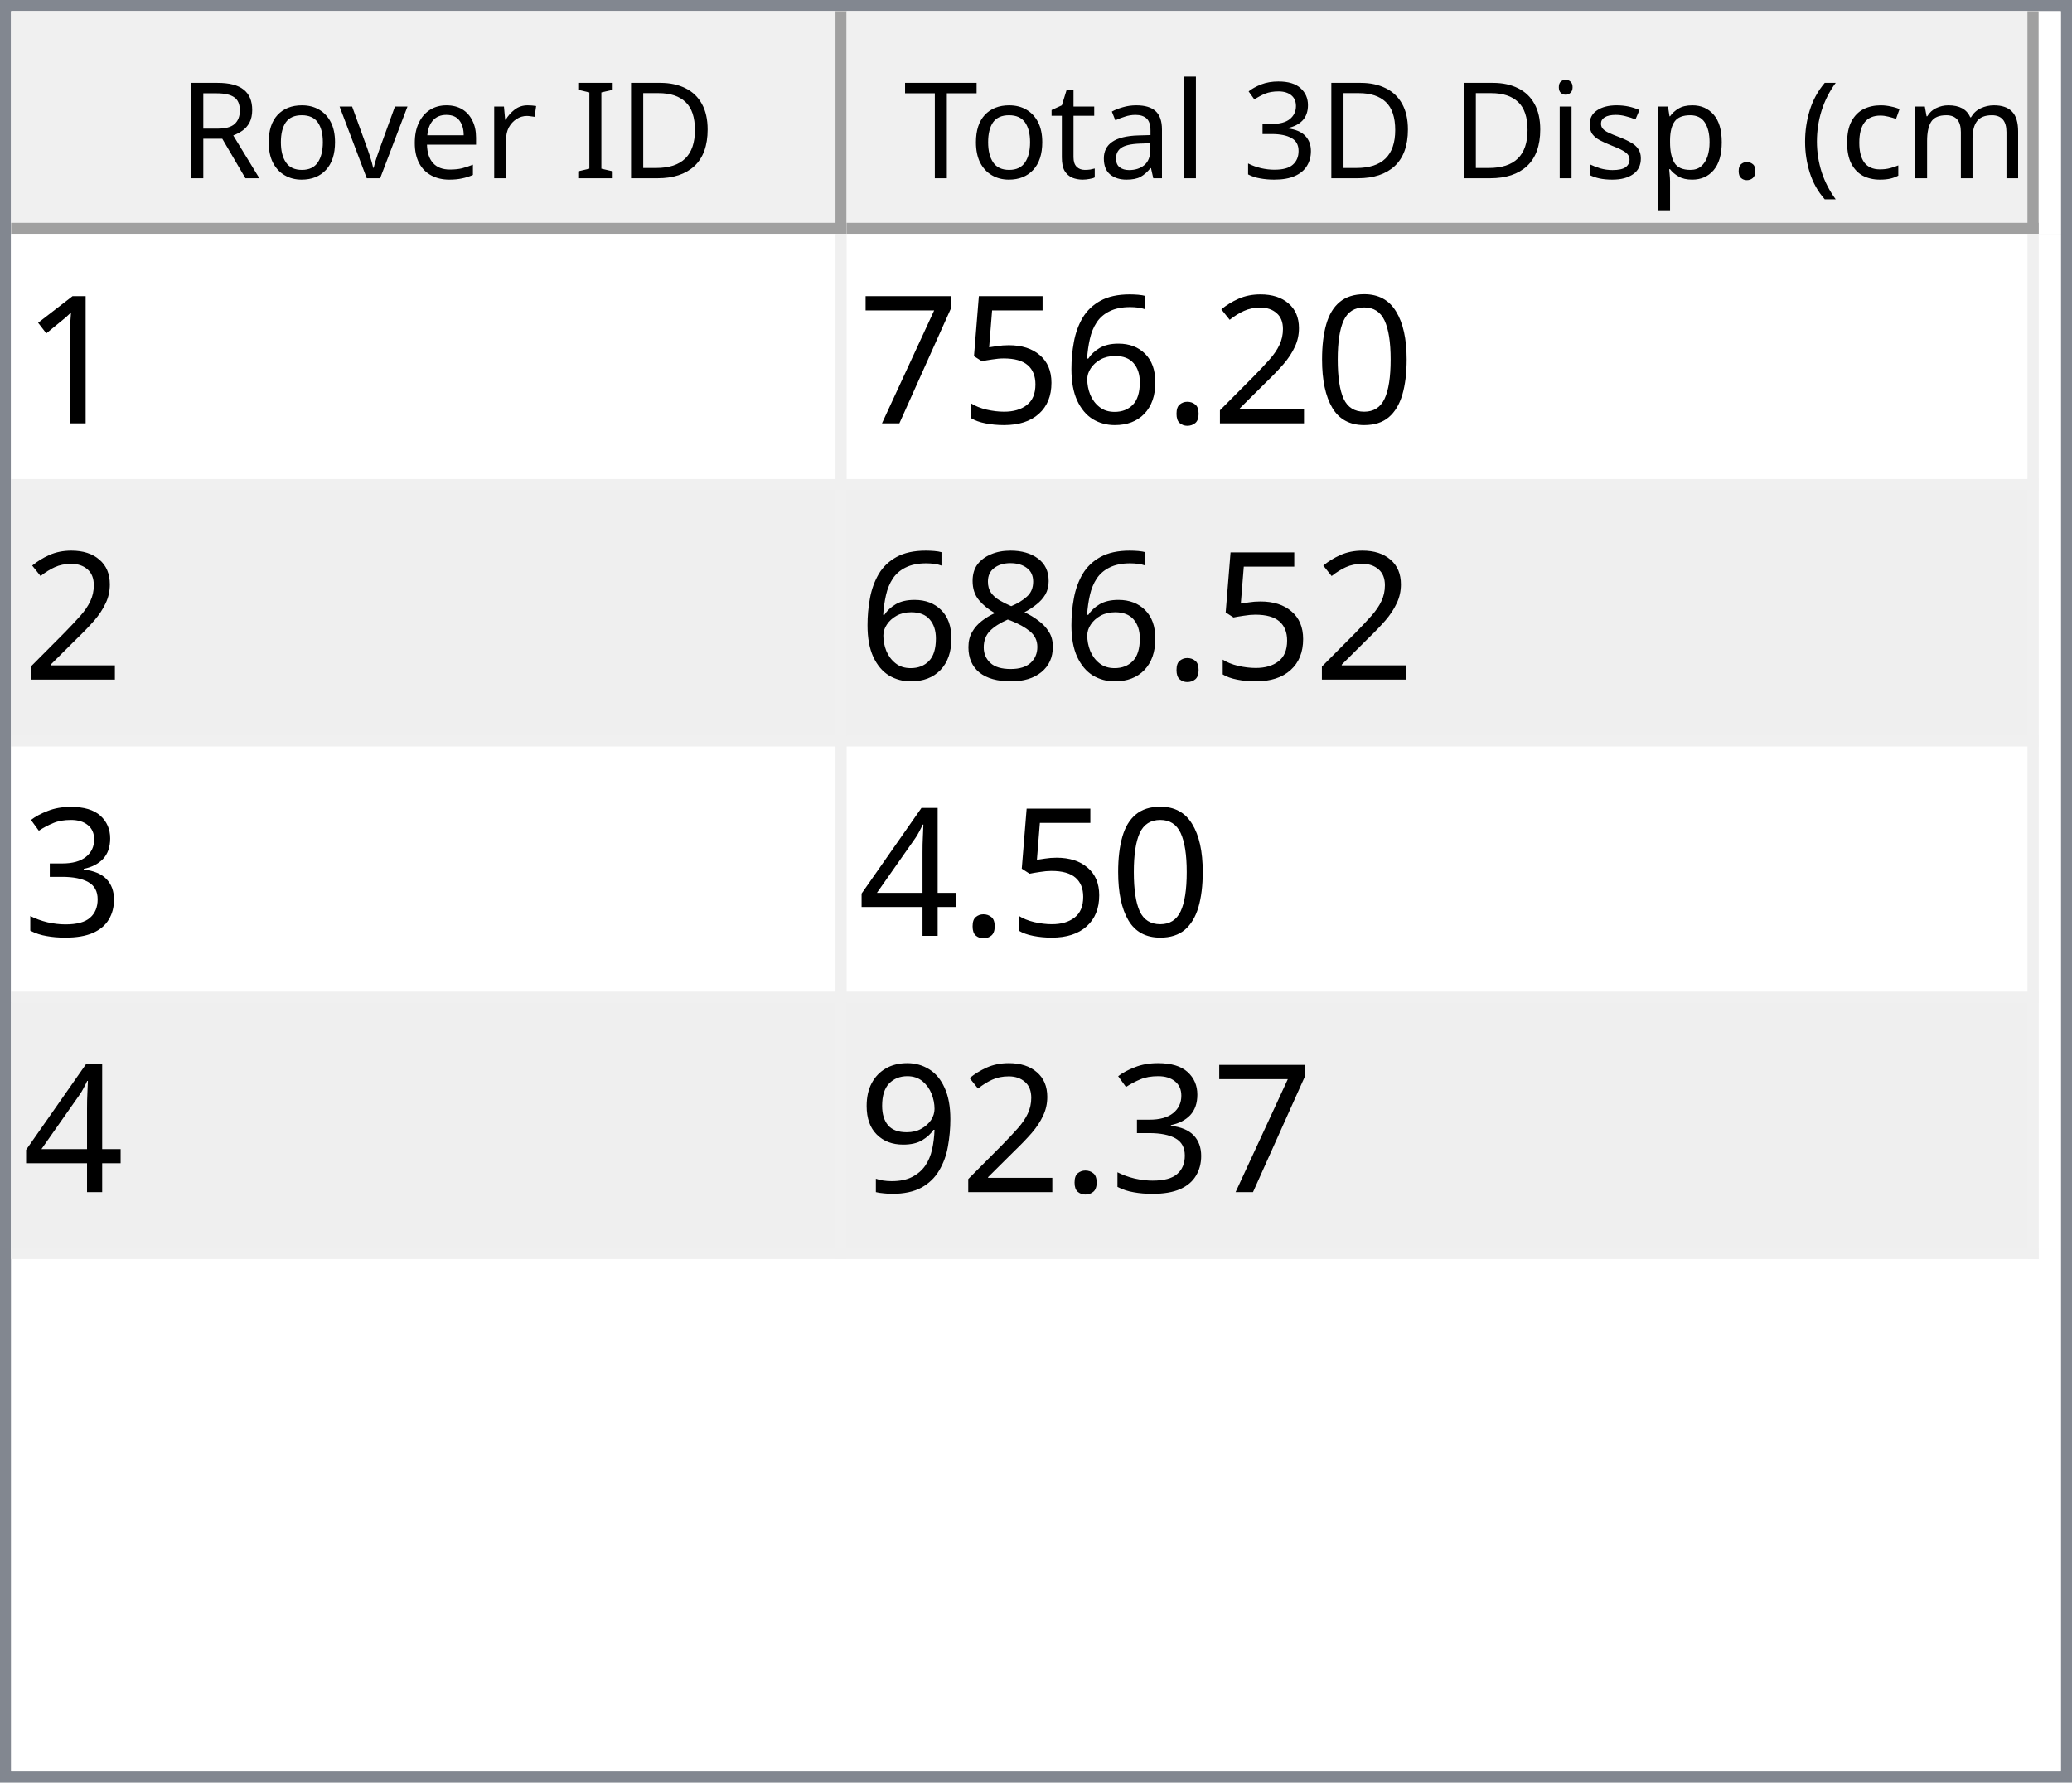
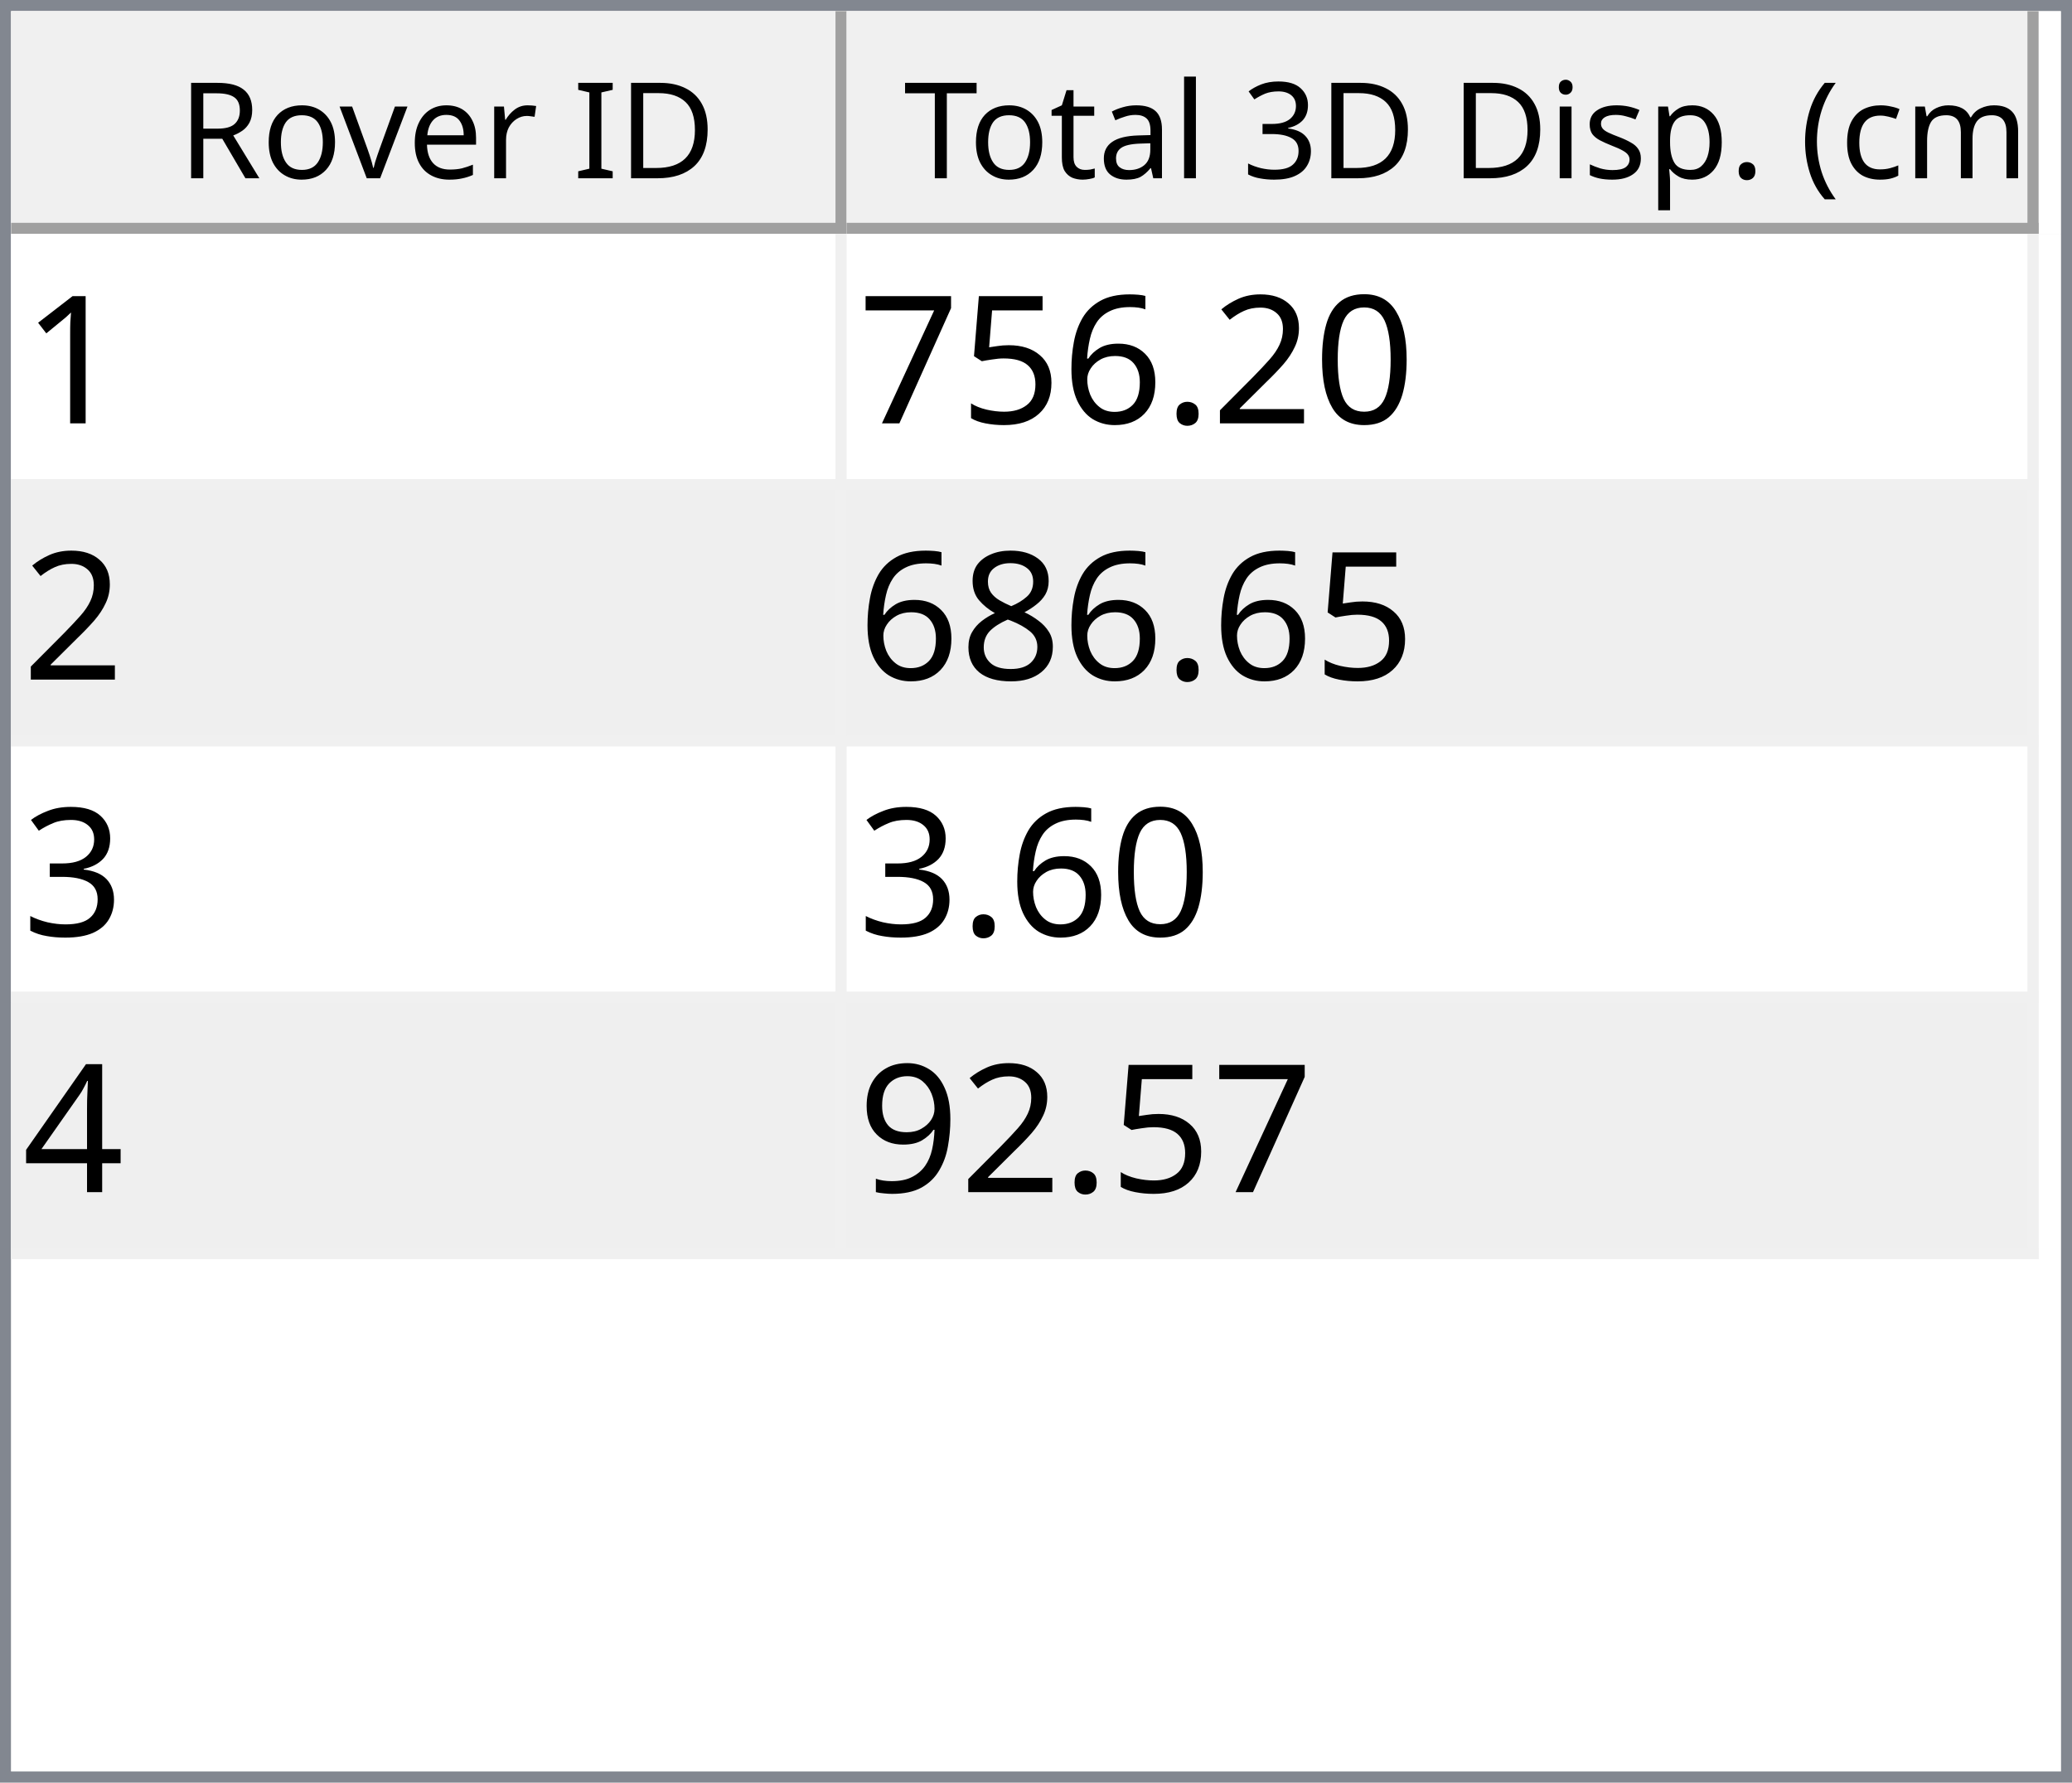
<svg xmlns="http://www.w3.org/2000/svg" style="fill-opacity:1; color-rendering:auto; color-interpolation:auto; text-rendering:auto; stroke:black; stroke-linecap:square; stroke-miterlimit:10; shape-rendering:auto; stroke-opacity:1; fill:black; stroke-dasharray:none; font-weight:normal; stroke-width:1; font-family:'Dialog'; font-style:normal; stroke-linejoin:miter; font-size:12px; stroke-dashoffset:0; image-rendering:auto;" width="186" height="160">
  <defs id="genericDefs" />
  <g>
    <defs id="defs1">
      <clipPath clipPathUnits="userSpaceOnUse" id="clipPath1">
        <path d="M0 0 L186 0 L186 160 L0 160 L0 0 Z" />
      </clipPath>
      <clipPath clipPathUnits="userSpaceOnUse" id="clipPath2">
        <path d="M0 0 L0 160 L186 160 L186 0 Z" />
      </clipPath>
      <clipPath clipPathUnits="userSpaceOnUse" id="clipPath3">
        <path d="M0 0 L0 20 L184 20 L184 0 Z" />
      </clipPath>
      <clipPath clipPathUnits="userSpaceOnUse" id="clipPath4">
        <path d="M0 0 L0 20 L75 20 L75 0 Z" />
      </clipPath>
      <clipPath clipPathUnits="userSpaceOnUse" id="clipPath5">
        <path d="M1 1 L1 19 L74 19 L74 1 Z" />
      </clipPath>
      <clipPath clipPathUnits="userSpaceOnUse" id="clipPath6">
        <path d="M0 0 L0 18 L73 18 L73 0 Z" />
      </clipPath>
      <clipPath clipPathUnits="userSpaceOnUse" id="clipPath7">
        <path d="M-0.5 -0.5 L-0.5 19.5 L74.5 19.5 L74.5 -0.5 Z" />
      </clipPath>
      <clipPath clipPathUnits="userSpaceOnUse" id="clipPath8">
        <path d="M0 0 L0 20 L107 20 L107 0 Z" />
      </clipPath>
      <clipPath clipPathUnits="userSpaceOnUse" id="clipPath9">
        <path d="M1 1 L1 19 L106 19 L106 1 Z" />
      </clipPath>
      <clipPath clipPathUnits="userSpaceOnUse" id="clipPath10">
        <path d="M0 0 L0 18 L105 18 L105 0 Z" />
      </clipPath>
      <clipPath clipPathUnits="userSpaceOnUse" id="clipPath11">
        <path d="M-0.5 -0.5 L-0.5 19.5 L106.5 19.5 L106.5 -0.5 Z" />
      </clipPath>
      <clipPath clipPathUnits="userSpaceOnUse" id="clipPath12">
        <path d="M0 0 L0 138 L184 138 L184 0 Z" />
      </clipPath>
      <clipPath clipPathUnits="userSpaceOnUse" id="clipPath13">
        <path d="M0 0 L0 92 L182 92 L182 0 Z" />
      </clipPath>
      <clipPath clipPathUnits="userSpaceOnUse" id="clipPath14">
        <path d="M-0.5 -0.5 L-0.5 91.5 L181.5 91.5 L181.5 -0.5 Z" />
      </clipPath>
      <clipPath clipPathUnits="userSpaceOnUse" id="clipPath15">
        <path d="M0 0 L0 22 L74 22 L74 0 Z" />
      </clipPath>
      <clipPath clipPathUnits="userSpaceOnUse" id="clipPath16">
        <path d="M0 0 L0 22 L106 22 L106 0 Z" />
      </clipPath>
      <font horiz-adv-x="64.551" id="font1">
        <font-face ascent="107.91" descent="25.098" units-per-em="100" style="font-style:normal; font-family:Segoe UI; font-weight:normal;" />
        <missing-glyph horiz-adv-x="64.551" d="M8.109 0 L8.109 68.266 L56.453 68.266 L56.453 0 L8.109 0 ZM15.328 7.234 L49.219 7.234 L49.219 61.031 L15.328 61.031 L15.328 7.234 Z" />
        <glyph unicode="D" horiz-adv-x="70.117" d="M9.188 0 L9.188 70.016 L28.516 70.016 Q65.531 70.016 65.531 35.891 Q65.531 19.672 55.25 9.836 Q44.969 0 27.734 0 L9.188 0 ZM17.391 62.594 L17.391 7.422 L27.828 7.422 Q41.609 7.422 49.273 14.797 Q56.938 22.172 56.938 35.688 Q56.938 62.594 28.328 62.594 L17.391 62.594 Z" />
        <glyph unicode="I" horiz-adv-x="26.611" d="M17.391 0 L9.188 0 L9.188 70.016 L17.391 70.016 L17.391 0 Z" />
        <glyph unicode=" " horiz-adv-x="27.393" d="" />
        <glyph unicode="r" horiz-adv-x="34.766" d="M34.188 41.891 Q32.078 43.5 28.125 43.5 Q23 43.5 19.555 38.672 Q16.109 33.844 16.109 25.484 L16.109 0 L8.109 0 L8.109 50 L16.109 50 L16.109 39.703 L16.312 39.703 Q18.016 44.969 21.531 47.922 Q25.047 50.875 29.391 50.875 Q32.516 50.875 34.188 50.203 L34.188 41.891 Z" />
        <glyph unicode="e" horiz-adv-x="52.295" d="M48.297 23 L12.984 23 Q13.188 14.656 17.484 10.109 Q21.781 5.562 29.297 5.562 Q37.75 5.562 44.828 11.141 L44.828 3.609 Q38.234 -1.172 27.391 -1.172 Q16.797 -1.172 10.742 5.641 Q4.688 12.453 4.688 24.812 Q4.688 36.469 11.305 43.82 Q17.922 51.172 27.734 51.172 Q37.547 51.172 42.922 44.828 Q48.297 38.484 48.297 27.203 L48.297 23 ZM40.094 29.781 Q40.047 36.719 36.75 40.578 Q33.453 44.438 27.594 44.438 Q21.922 44.438 17.969 40.383 Q14.016 36.328 13.094 29.781 L40.094 29.781 Z" />
        <glyph unicode="v" horiz-adv-x="47.9" d="M47.406 50 L27.484 0 L19.625 0 L0.688 50 L9.469 50 L22.172 13.672 Q23.578 9.672 23.922 6.688 L24.125 6.688 Q24.609 10.453 25.688 13.484 L38.969 50 L47.406 50 Z" />
        <glyph unicode="o" horiz-adv-x="58.594" d="M29 -1.172 Q17.922 -1.172 11.305 5.836 Q4.688 12.844 4.688 24.422 Q4.688 37.016 11.57 44.094 Q18.453 51.172 30.172 51.172 Q41.359 51.172 47.633 44.289 Q53.906 37.406 53.906 25.203 Q53.906 13.234 47.141 6.031 Q40.375 -1.172 29 -1.172 ZM29.594 44.438 Q21.875 44.438 17.383 39.188 Q12.891 33.938 12.891 24.703 Q12.891 15.828 17.43 10.695 Q21.969 5.562 29.594 5.562 Q37.359 5.562 41.531 10.594 Q45.703 15.625 45.703 24.906 Q45.703 34.281 41.531 39.359 Q37.359 44.438 29.594 44.438 Z" />
        <glyph unicode="R" horiz-adv-x="59.814" d="M59.375 0 L49.609 0 L37.891 19.625 Q36.281 22.359 34.766 24.289 Q33.25 26.219 31.664 27.438 Q30.078 28.656 28.25 29.219 Q26.422 29.781 24.125 29.781 L17.391 29.781 L17.391 0 L9.188 0 L9.188 70.016 L30.078 70.016 Q34.672 70.016 38.555 68.867 Q42.438 67.719 45.289 65.375 Q48.141 63.031 49.758 59.547 Q51.375 56.062 51.375 51.375 Q51.375 47.703 50.273 44.656 Q49.172 41.609 47.148 39.211 Q45.125 36.812 42.266 35.133 Q39.406 33.453 35.844 32.516 L35.844 32.328 Q37.594 31.547 38.891 30.547 Q40.188 29.547 41.359 28.18 Q42.531 26.812 43.68 25.078 Q44.828 23.344 46.234 21.047 L59.375 0 ZM17.391 62.594 L17.391 37.203 L28.516 37.203 Q31.594 37.203 34.203 38.133 Q36.812 39.062 38.719 40.797 Q40.625 42.531 41.703 45.047 Q42.781 47.562 42.781 50.688 Q42.781 56.297 39.141 59.445 Q35.5 62.594 28.609 62.594 L17.391 62.594 Z" />
        <glyph unicode=")" horiz-adv-x="30.176" d="M8.297 -15.922 L1.172 -15.922 Q16.406 2.344 16.406 26.812 Q16.406 51.469 1.078 70.016 L8.297 70.016 Q23.531 52.156 23.531 26.703 Q23.531 1.375 8.297 -15.922 Z" />
        <glyph unicode="m" horiz-adv-x="86.133" d="M79.109 0 L71.094 0 L71.094 28.719 Q71.094 37.016 68.531 40.727 Q65.969 44.438 59.906 44.438 Q54.781 44.438 51.195 39.75 Q47.609 35.062 47.609 28.516 L47.609 0 L39.594 0 L39.594 29.688 Q39.594 44.438 28.219 44.438 Q22.953 44.438 19.531 40.016 Q16.109 35.594 16.109 28.516 L16.109 0 L8.109 0 L8.109 50 L16.109 50 L16.109 42.094 L16.312 42.094 Q21.625 51.172 31.844 51.172 Q36.969 51.172 40.773 48.312 Q44.578 45.453 46 40.828 Q51.562 51.172 62.594 51.172 Q79.109 51.172 79.109 30.812 L79.109 0 Z" />
        <glyph unicode="c" horiz-adv-x="46.191" d="M42.188 2.297 Q36.422 -1.172 28.516 -1.172 Q17.828 -1.172 11.258 5.789 Q4.688 12.75 4.688 23.828 Q4.688 36.188 11.766 43.68 Q18.844 51.172 30.672 51.172 Q37.25 51.172 42.281 48.734 L42.281 40.531 Q36.719 44.438 30.375 44.438 Q22.703 44.438 17.797 38.945 Q12.891 33.453 12.891 24.516 Q12.891 15.719 17.508 10.641 Q22.125 5.562 29.891 5.562 Q36.422 5.562 42.188 9.906 L42.188 2.297 Z" />
        <glyph unicode="(" horiz-adv-x="30.176" d="M29.109 -15.922 L21.969 -15.922 Q6.844 1.375 6.844 26.703 Q6.844 52.156 21.969 70.016 L29.203 70.016 Q13.875 51.469 13.875 26.812 Q13.875 2.344 29.109 -15.922 Z" />
        <glyph unicode="." horiz-adv-x="21.68" d="M10.891 -1.078 Q8.641 -1.078 7.055 0.539 Q5.469 2.156 5.469 4.391 Q5.469 6.641 7.055 8.273 Q8.641 9.906 10.891 9.906 Q13.188 9.906 14.797 8.273 Q16.406 6.641 16.406 4.391 Q16.406 2.156 14.797 0.539 Q13.188 -1.078 10.891 -1.078 Z" />
        <glyph unicode="p" horiz-adv-x="58.789" d="M16.312 7.234 L16.109 7.234 L16.109 -23 L8.109 -23 L8.109 50 L16.109 50 L16.109 41.219 L16.312 41.219 Q22.219 51.172 33.594 51.172 Q43.266 51.172 48.688 44.461 Q54.109 37.75 54.109 26.469 Q54.109 13.922 48 6.375 Q41.891 -1.172 31.297 -1.172 Q21.578 -1.172 16.312 7.234 ZM16.109 27.391 L16.109 20.406 Q16.109 14.203 20.141 9.883 Q24.172 5.562 30.375 5.562 Q37.641 5.562 41.773 11.133 Q45.906 16.703 45.906 26.609 Q45.906 34.969 42.047 39.703 Q38.188 44.438 31.594 44.438 Q24.609 44.438 20.359 39.578 Q16.109 34.719 16.109 27.391 Z" />
        <glyph unicode="s" horiz-adv-x="42.432" d="M5.078 1.812 L5.078 10.406 Q11.625 5.562 19.484 5.562 Q30.031 5.562 30.031 12.594 Q30.031 14.594 29.125 15.992 Q28.219 17.391 26.68 18.461 Q25.141 19.531 23.07 20.383 Q21 21.234 18.609 22.172 Q15.281 23.484 12.766 24.828 Q10.25 26.172 8.57 27.859 Q6.891 29.547 6.031 31.695 Q5.172 33.844 5.172 36.719 Q5.172 40.234 6.789 42.945 Q8.406 45.656 11.086 47.484 Q13.766 49.312 17.211 50.242 Q20.656 51.172 24.312 51.172 Q30.812 51.172 35.938 48.922 L35.938 40.828 Q30.422 44.438 23.25 44.438 Q21 44.438 19.195 43.922 Q17.391 43.406 16.094 42.477 Q14.797 41.547 14.086 40.258 Q13.375 38.969 13.375 37.406 Q13.375 35.453 14.086 34.133 Q14.797 32.812 16.164 31.789 Q17.531 30.766 19.484 29.938 Q21.438 29.109 23.922 28.125 Q27.25 26.859 29.883 25.516 Q32.516 24.172 34.375 22.484 Q36.234 20.797 37.234 18.602 Q38.234 16.406 38.234 13.375 Q38.234 9.672 36.602 6.938 Q34.969 4.203 32.234 2.398 Q29.5 0.594 25.93 -0.289 Q22.359 -1.172 18.453 -1.172 Q10.75 -1.172 5.078 1.812 Z" />
        <glyph unicode="i" horiz-adv-x="24.219" d="M12.203 62.703 Q10.062 62.703 8.547 64.164 Q7.031 65.625 7.031 67.875 Q7.031 70.125 8.547 71.609 Q10.062 73.094 12.203 73.094 Q14.406 73.094 15.945 71.609 Q17.484 70.125 17.484 67.875 Q17.484 65.719 15.945 64.211 Q14.406 62.703 12.203 62.703 ZM16.109 0 L8.109 0 L8.109 50 L16.109 50 L16.109 0 Z" />
        <glyph unicode="3" horiz-adv-x="53.906" d="M46.531 19.828 Q46.531 15.094 44.75 11.211 Q42.969 7.328 39.719 4.57 Q36.469 1.812 31.93 0.297 Q27.391 -1.219 21.922 -1.219 Q11.922 -1.219 6 2.594 L6 11.188 Q13.094 5.609 22.219 5.609 Q25.875 5.609 28.828 6.539 Q31.781 7.469 33.906 9.227 Q36.031 10.984 37.18 13.477 Q38.328 15.969 38.328 19.094 Q38.328 32.812 18.797 32.812 L12.984 32.812 L12.984 39.594 L18.5 39.594 Q35.797 39.594 35.797 52.484 Q35.797 64.406 22.609 64.406 Q15.188 64.406 8.688 59.422 L8.688 67.188 Q15.375 71.188 24.609 71.188 Q29 71.188 32.57 69.969 Q36.141 68.75 38.68 66.555 Q41.219 64.359 42.609 61.281 Q44 58.203 44 54.5 Q44 40.672 30.031 36.719 L30.031 36.531 Q33.594 36.141 36.625 34.797 Q39.656 33.453 41.852 31.305 Q44.047 29.156 45.289 26.25 Q46.531 23.344 46.531 19.828 Z" />
        <glyph unicode="l" horiz-adv-x="24.219" d="M16.109 0 L8.109 0 L8.109 74.031 L16.109 74.031 L16.109 0 Z" />
        <glyph unicode="a" horiz-adv-x="50.879" d="M43.891 0 L35.891 0 L35.891 7.812 L35.688 7.812 Q30.469 -1.172 20.312 -1.172 Q12.844 -1.172 8.617 2.781 Q4.391 6.734 4.391 13.281 Q4.391 27.297 20.906 29.594 L35.891 31.688 Q35.891 44.438 25.594 44.438 Q16.547 44.438 9.281 38.281 L9.281 46.484 Q16.656 51.172 26.266 51.172 Q43.891 51.172 43.891 32.516 L43.891 0 ZM35.891 25.297 L23.828 23.641 Q18.266 22.859 15.43 20.875 Q12.594 18.891 12.594 13.875 Q12.594 10.203 15.211 7.883 Q17.828 5.562 22.172 5.562 Q28.125 5.562 32.008 9.742 Q35.891 13.922 35.891 20.312 L35.891 25.297 Z" />
        <glyph unicode="t" horiz-adv-x="33.887" d="M31.297 0.484 Q28.469 -1.078 23.828 -1.078 Q10.688 -1.078 10.688 13.578 L10.688 43.172 L2.094 43.172 L2.094 50 L10.688 50 L10.688 62.203 L18.703 64.797 L18.703 50 L31.297 50 L31.297 43.172 L18.703 43.172 L18.703 14.984 Q18.703 9.969 20.414 7.82 Q22.125 5.672 26.078 5.672 Q29.109 5.672 31.297 7.328 L31.297 0.484 Z" />
        <glyph unicode="T" horiz-adv-x="52.393" d="M50.594 62.594 L30.375 62.594 L30.375 0 L22.172 0 L22.172 62.594 L2 62.594 L2 70.016 L50.594 70.016 L50.594 62.594 Z" />
      </font>
      <font horiz-adv-x="75.0" id="font2">
        <font-face ascent="100.537" descent="21.973" units-per-em="100" style="font-style:normal; font-family:sans-serif; font-weight:normal;" />
        <missing-glyph horiz-adv-x="75.0" d="M12.5 0 L12.5 62.5 L62.5 62.5 L62.5 0 L12.5 0 ZM14.062 1.562 L60.938 1.562 L60.938 60.938 L14.062 60.938 L14.062 1.562 Z" />
        <glyph unicode="1" horiz-adv-x="55.615" d="M37.25 0 L28.469 0 L28.469 56 Q25.297 52.984 20.141 49.953 Q14.984 46.922 10.891 45.406 L10.891 53.906 Q18.266 57.375 23.781 62.305 Q29.297 67.234 31.594 71.875 L37.25 71.875 L37.25 0 Z" />
        <glyph unicode="0" horiz-adv-x="55.615" d="M4.156 35.297 Q4.156 48 6.766 55.742 Q9.375 63.484 14.523 67.68 Q19.672 71.875 27.484 71.875 Q33.25 71.875 37.594 69.555 Q41.938 67.234 44.773 62.867 Q47.609 58.5 49.219 52.227 Q50.828 45.953 50.828 35.297 Q50.828 22.703 48.242 14.969 Q45.656 7.234 40.508 3.008 Q35.359 -1.219 27.484 -1.219 Q17.141 -1.219 11.234 6.203 Q4.156 15.141 4.156 35.297 ZM13.188 35.297 Q13.188 17.672 17.312 11.836 Q21.438 6 27.484 6 Q33.547 6 37.672 11.859 Q41.797 17.719 41.797 35.297 Q41.797 52.984 37.672 58.789 Q33.547 64.594 27.391 64.594 Q21.344 64.594 17.719 59.469 Q13.188 52.938 13.188 35.297 Z" />
        <glyph unicode="2" horiz-adv-x="55.615" d="M50.344 8.453 L50.344 0 L3.031 0 Q2.938 3.172 4.047 6.109 Q5.859 10.938 9.836 15.625 Q13.812 20.312 21.344 26.469 Q33.016 36.031 37.117 41.625 Q41.219 47.219 41.219 52.203 Q41.219 57.422 37.477 61.008 Q33.734 64.594 27.734 64.594 Q21.391 64.594 17.578 60.789 Q13.766 56.984 13.719 50.25 L4.688 51.172 Q5.609 61.281 11.664 66.578 Q17.719 71.875 27.938 71.875 Q38.234 71.875 44.242 66.164 Q50.25 60.453 50.25 52 Q50.25 47.703 48.492 43.555 Q46.734 39.406 42.656 34.812 Q38.578 30.219 29.109 22.219 Q21.188 15.578 18.945 13.211 Q16.703 10.844 15.234 8.453 L50.344 8.453 Z" />
        <glyph unicode="." horiz-adv-x="27.783" d="M9.078 0 L9.078 10.016 L19.094 10.016 L19.094 0 L9.078 0 Z" />
        <glyph unicode="6" horiz-adv-x="55.615" d="M49.75 54.047 L41.016 53.375 Q39.844 58.547 37.703 60.891 Q34.125 64.656 28.906 64.656 Q24.703 64.656 21.531 62.312 Q17.391 59.281 14.992 53.469 Q12.594 47.656 12.5 36.922 Q15.672 41.75 20.266 44.094 Q24.859 46.438 29.891 46.438 Q38.672 46.438 44.852 39.969 Q51.031 33.5 51.031 23.25 Q51.031 16.5 48.125 10.719 Q45.219 4.938 40.141 1.859 Q35.062 -1.219 28.609 -1.219 Q17.625 -1.219 10.695 6.859 Q3.766 14.938 3.766 33.5 Q3.766 54.25 11.422 63.672 Q18.109 71.875 29.438 71.875 Q37.891 71.875 43.289 67.141 Q48.688 62.406 49.75 54.047 ZM13.875 23.188 Q13.875 18.656 15.797 14.508 Q17.719 10.359 21.188 8.18 Q24.656 6 28.469 6 Q34.031 6 38.039 10.492 Q42.047 14.984 42.047 22.703 Q42.047 30.125 38.086 34.398 Q34.125 38.672 28.125 38.672 Q22.172 38.672 18.023 34.398 Q13.875 30.125 13.875 23.188 Z" />
        <glyph unicode="5" horiz-adv-x="55.615" d="M4.156 18.75 L13.375 19.531 Q14.406 12.797 18.141 9.398 Q21.875 6 27.156 6 Q33.5 6 37.891 10.789 Q42.281 15.578 42.281 23.484 Q42.281 31 38.062 35.352 Q33.844 39.703 27 39.703 Q22.75 39.703 19.336 37.773 Q15.922 35.844 13.969 32.766 L5.719 33.844 L12.641 70.609 L48.25 70.609 L48.25 62.203 L19.672 62.203 L15.828 42.969 Q22.266 47.469 29.344 47.469 Q38.719 47.469 45.164 40.969 Q51.609 34.469 51.609 24.266 Q51.609 14.547 45.953 7.469 Q39.062 -1.219 27.156 -1.219 Q17.391 -1.219 11.211 4.25 Q5.031 9.719 4.156 18.75 Z" />
        <glyph unicode="7" horiz-adv-x="55.615" d="M4.734 62.203 L4.734 70.656 L51.078 70.656 L51.078 63.812 Q44.234 56.547 37.523 44.484 Q30.812 32.422 27.156 19.672 Q24.516 10.688 23.781 0 L14.75 0 Q14.891 8.453 18.062 20.414 Q21.234 32.375 27.172 43.484 Q33.109 54.594 39.797 62.203 L4.734 62.203 Z" />
        <glyph unicode="8" horiz-adv-x="55.615" d="M17.672 38.812 Q12.203 40.828 9.57 44.539 Q6.938 48.25 6.938 53.422 Q6.938 61.234 12.555 66.555 Q18.172 71.875 27.484 71.875 Q36.859 71.875 42.578 66.43 Q48.297 60.984 48.297 53.172 Q48.297 48.188 45.68 44.508 Q43.062 40.828 37.75 38.812 Q44.344 36.672 47.781 31.883 Q51.219 27.094 51.219 20.453 Q51.219 11.281 44.727 5.031 Q38.234 -1.219 27.641 -1.219 Q17.047 -1.219 10.547 5.055 Q4.047 11.328 4.047 20.703 Q4.047 27.688 7.594 32.398 Q11.141 37.109 17.672 38.812 ZM15.922 53.719 Q15.922 48.641 19.195 45.414 Q22.469 42.188 27.688 42.188 Q32.766 42.188 36.016 45.383 Q39.266 48.578 39.266 53.219 Q39.266 58.062 35.914 61.359 Q32.562 64.656 27.594 64.656 Q22.562 64.656 19.242 61.43 Q15.922 58.203 15.922 53.719 ZM13.094 20.656 Q13.094 16.891 14.875 13.375 Q16.656 9.859 20.172 7.93 Q23.688 6 27.734 6 Q34.031 6 38.133 10.055 Q42.234 14.109 42.234 20.359 Q42.234 26.703 38.016 30.859 Q33.797 35.016 27.438 35.016 Q21.234 35.016 17.164 30.914 Q13.094 26.812 13.094 20.656 Z" />
        <glyph unicode="3" horiz-adv-x="55.615" d="M4.203 18.891 L12.984 20.062 Q14.5 12.594 18.141 9.297 Q21.781 6 27 6 Q33.203 6 37.477 10.297 Q41.75 14.594 41.75 20.953 Q41.75 27 37.797 30.93 Q33.844 34.859 27.734 34.859 Q25.25 34.859 21.531 33.891 L22.516 41.609 Q23.391 41.5 23.922 41.5 Q29.547 41.5 34.039 44.43 Q38.531 47.359 38.531 53.469 Q38.531 58.297 35.258 61.477 Q31.984 64.656 26.812 64.656 Q21.688 64.656 18.266 61.43 Q14.844 58.203 13.875 51.766 L5.078 53.328 Q6.688 62.156 12.398 67.016 Q18.109 71.875 26.609 71.875 Q32.469 71.875 37.398 69.359 Q42.328 66.844 44.945 62.5 Q47.562 58.156 47.562 53.266 Q47.562 48.641 45.07 44.828 Q42.578 41.016 37.703 38.766 Q44.047 37.312 47.562 32.695 Q51.078 28.078 51.078 21.141 Q51.078 11.766 44.242 5.25 Q37.406 -1.266 26.953 -1.266 Q17.531 -1.266 11.305 4.352 Q5.078 9.969 4.203 18.891 Z" />
        <glyph unicode="4" horiz-adv-x="55.615" d="M32.328 0 L32.328 17.141 L1.266 17.141 L1.266 25.203 L33.938 71.578 L41.109 71.578 L41.109 25.203 L50.781 25.203 L50.781 17.141 L41.109 17.141 L41.109 0 L32.328 0 ZM32.328 25.203 L32.328 57.469 L9.906 25.203 L32.328 25.203 Z" />
        <glyph unicode="9" horiz-adv-x="55.615" d="M5.469 16.547 L13.922 17.328 Q14.984 11.375 18.016 8.688 Q21.047 6 25.781 6 Q29.828 6 32.883 7.859 Q35.938 9.719 37.891 12.82 Q39.844 15.922 41.164 21.195 Q42.484 26.469 42.484 31.938 Q42.484 32.516 42.438 33.688 Q39.797 29.5 35.234 26.883 Q30.672 24.266 25.344 24.266 Q16.453 24.266 10.305 30.711 Q4.156 37.156 4.156 47.703 Q4.156 58.594 10.578 65.234 Q17 71.875 26.656 71.875 Q33.641 71.875 39.43 68.117 Q45.219 64.359 48.219 57.398 Q51.219 50.438 51.219 37.25 Q51.219 23.531 48.242 15.406 Q45.266 7.281 39.383 3.031 Q33.5 -1.219 25.594 -1.219 Q17.188 -1.219 11.867 3.445 Q6.547 8.109 5.469 16.547 ZM41.453 48.141 Q41.453 55.719 37.43 60.156 Q33.406 64.594 27.734 64.594 Q21.875 64.594 17.531 59.812 Q13.188 55.031 13.188 47.406 Q13.188 40.578 17.312 36.305 Q21.438 32.031 27.484 32.031 Q33.594 32.031 37.523 36.305 Q41.453 40.578 41.453 48.141 Z" />
      </font>
    </defs>
    <g style="fill:white; stroke:white;">
      <rect x="0" y="0" width="186" style="clip-path:url(#clipPath1); stroke:none;" height="160" />
    </g>
    <g style="fill:white; text-rendering:optimizeSpeed; color-rendering:optimizeSpeed; image-rendering:optimizeSpeed; shape-rendering:crispEdges; stroke:white; color-interpolation:sRGB;">
      <rect x="0" width="186" height="160" y="0" style="stroke:none;" />
      <path style="stroke:none;" d="M0 160 L186 160 L186 0 L0 0 Z" />
    </g>
    <g style="fill:rgb(240,240,240); font-family:'Segoe UI'; stroke:rgb(240,240,240);">
      <rect x="0" y="0" width="186" style="clip-path:url(#clipPath2); stroke:none;" height="160" />
    </g>
    <g style="fill:rgb(130,135,144); font-family:'Segoe UI'; stroke:rgb(130,135,144);">
      <path d="M0 0 L186 0 L186 160 L0 160 L0 0 ZM1 1 L185 1 L185 159 L1 159 L1 1 Z" style="fill-rule:evenodd; clip-path:url(#clipPath2); stroke:none;" />
    </g>
    <g style="fill:white; font-family:'Segoe UI'; stroke:white;" transform="translate(1,1)">
      <rect x="0" y="0" width="184" style="clip-path:url(#clipPath3); stroke:none;" height="20" />
    </g>
    <g style="fill:rgb(240,240,240); font-family:'Segoe UI'; stroke:rgb(240,240,240);" transform="translate(1,1)">
      <rect x="0" y="0" width="75" style="clip-path:url(#clipPath4); stroke:none;" height="20" />
    </g>
    <g style="font-family:'Segoe UI';" transform="translate(2,2)">
      <text x="14" xml:space="preserve" y="14" style="clip-path:url(#clipPath6); stroke:none;">Rover ID</text>
    </g>
    <g style="fill:rgb(160,160,160); font-family:'Segoe UI'; stroke:rgb(160,160,160); stroke-linejoin:bevel;" transform="translate(1.5,1.5)">
      <line x1="74" x2="74" y1="0" style="fill:none; clip-path:url(#clipPath7);" y2="19" />
    </g>
    <g style="fill:rgb(160,160,160); font-family:'Segoe UI'; stroke:rgb(160,160,160); stroke-linejoin:bevel;" transform="matrix(1,0,0,1,1,1) translate(0.5,0.5)">
      <line x1="0" x2="74" y1="19" style="fill:none; clip-path:url(#clipPath7);" y2="19" />
    </g>
    <g style="fill:rgb(240,240,240); font-family:'Segoe UI'; stroke:rgb(240,240,240);" transform="translate(76,1)">
      <rect x="0" y="0" width="107" style="clip-path:url(#clipPath8); stroke:none;" height="20" />
    </g>
    <g style="font-family:'Segoe UI';" transform="translate(77,2)">
      <text x="1" xml:space="preserve" y="14" style="clip-path:url(#clipPath10); stroke:none;"> Total 3D Disp. (cm)</text>
    </g>
    <g style="fill:rgb(160,160,160); font-family:'Segoe UI'; stroke:rgb(160,160,160); stroke-linejoin:bevel;" transform="translate(76.5,1.5)">
      <line x1="106" x2="106" y1="0" style="fill:none; clip-path:url(#clipPath11);" y2="19" />
    </g>
    <g style="fill:rgb(160,160,160); font-family:'Segoe UI'; stroke:rgb(160,160,160); stroke-linejoin:bevel;" transform="matrix(1,0,0,1,76,1) translate(0.5,0.5)">
      <line x1="0" x2="106" y1="19" style="fill:none; clip-path:url(#clipPath11);" y2="19" />
    </g>
    <g style="fill:white; font-family:'Segoe UI'; stroke:white;" transform="translate(1,21)">
      <rect x="0" y="0" width="184" style="clip-path:url(#clipPath12); stroke:none;" height="138" />
    </g>
    <g style="fill:rgb(240,240,240); font-size:16px; font-family:sans-serif; stroke:rgb(240,240,240);" transform="translate(1,21)">
      <rect x="0" y="0" width="182" style="clip-path:url(#clipPath13); stroke:none;" height="92" />
      <line transform="translate(0.5,0.5)" x1="0" x2="181" y1="22" style="clip-path:url(#clipPath14); fill:none; stroke-linejoin:bevel;" y2="22" />
    </g>
    <g transform="matrix(1,0,0,1,1,21) translate(0.5,0.5)" style="fill:rgb(240,240,240); font-size:16px; font-family:sans-serif; stroke:rgb(240,240,240); stroke-linejoin:bevel;">
      <line x1="0" x2="181" y1="45" style="fill:none; clip-path:url(#clipPath14);" y2="45" />
    </g>
    <g transform="matrix(1,0,0,1,1,21) translate(0.5,0.5)" style="fill:rgb(240,240,240); font-size:16px; font-family:sans-serif; stroke:rgb(240,240,240); stroke-linejoin:bevel;">
      <line x1="0" x2="181" y1="68" style="fill:none; clip-path:url(#clipPath14);" y2="68" />
    </g>
    <g transform="matrix(1,0,0,1,1,21) translate(0.5,0.5)" style="fill:rgb(240,240,240); font-size:16px; font-family:sans-serif; stroke:rgb(240,240,240); stroke-linejoin:bevel;">
      <line x1="0" x2="181" y1="91" style="fill:none; clip-path:url(#clipPath14);" y2="91" />
    </g>
    <g transform="matrix(1,0,0,1,1,21) translate(0.5,0.5)" style="fill:rgb(240,240,240); font-size:16px; font-family:sans-serif; stroke:rgb(240,240,240); stroke-linejoin:bevel;">
      <line x1="74" x2="74" y1="0" style="fill:none; clip-path:url(#clipPath14);" y2="91" />
    </g>
    <g transform="matrix(1,0,0,1,1,21) translate(0.5,0.5)" style="fill:rgb(240,240,240); font-size:16px; font-family:sans-serif; stroke:rgb(240,240,240); stroke-linejoin:bevel;">
      <line x1="181" x2="181" y1="0" style="fill:none; clip-path:url(#clipPath14);" y2="91" />
    </g>
    <g style="fill:white; font-size:16px; font-family:sans-serif; stroke:white;" transform="matrix(1,0,0,1,1,21)">
      <rect x="0" y="0" width="74" style="clip-path:url(#clipPath15); stroke:none;" height="22" />
      <text x="1" y="17" style="fill:black; clip-path:url(#clipPath15); stroke:none;" xml:space="preserve">1</text>
    </g>
    <g style="fill:white; font-size:16px; font-family:sans-serif; stroke:white;" transform="matrix(1,0,0,1,1,21) translate(75,0)">
      <rect x="0" y="0" width="106" style="clip-path:url(#clipPath16); stroke:none;" height="22" />
      <text x="1" y="17" style="fill:black; clip-path:url(#clipPath16); stroke:none;" xml:space="preserve">756.20</text>
    </g>
    <g style="fill:rgb(239,239,239); font-size:16px; font-family:sans-serif; stroke:rgb(239,239,239);" transform="matrix(1,0,0,1,1,21) translate(0,23)">
      <rect x="0" y="0" width="74" style="clip-path:url(#clipPath15); stroke:none;" height="22" />
      <text x="1" y="17" style="fill:black; clip-path:url(#clipPath15); stroke:none;" xml:space="preserve">2</text>
    </g>
    <g style="fill:rgb(239,239,239); font-size:16px; font-family:sans-serif; stroke:rgb(239,239,239);" transform="matrix(1,0,0,1,1,21) translate(75,23)">
      <rect x="0" y="0" width="106" style="clip-path:url(#clipPath16); stroke:none;" height="22" />
-       <text x="1" y="17" style="fill:black; clip-path:url(#clipPath16); stroke:none;" xml:space="preserve">686.52</text>
+       <text x="1" y="17" style="fill:black; clip-path:url(#clipPath16); stroke:none;" xml:space="preserve">686.65</text>
    </g>
    <g style="fill:white; font-size:16px; font-family:sans-serif; stroke:white;" transform="matrix(1,0,0,1,1,21) translate(0,46)">
      <rect x="0" y="0" width="74" style="clip-path:url(#clipPath15); stroke:none;" height="22" />
      <text x="1" y="17" style="fill:black; clip-path:url(#clipPath15); stroke:none;" xml:space="preserve">3</text>
    </g>
    <g style="fill:white; font-size:16px; font-family:sans-serif; stroke:white;" transform="matrix(1,0,0,1,1,21) translate(75,46)">
      <rect x="0" y="0" width="106" style="clip-path:url(#clipPath16); stroke:none;" height="22" />
-       <text x="1" y="17" style="fill:black; clip-path:url(#clipPath16); stroke:none;" xml:space="preserve">4.50</text>
+       <text x="1" y="17" style="fill:black; clip-path:url(#clipPath16); stroke:none;" xml:space="preserve">3.60</text>
    </g>
    <g style="fill:rgb(239,239,239); font-size:16px; font-family:sans-serif; stroke:rgb(239,239,239);" transform="matrix(1,0,0,1,1,21) translate(0,69)">
      <rect x="0" y="0" width="74" style="clip-path:url(#clipPath15); stroke:none;" height="22" />
      <text x="1" y="17" style="fill:black; clip-path:url(#clipPath15); stroke:none;" xml:space="preserve">4</text>
    </g>
    <g style="fill:rgb(239,239,239); font-size:16px; font-family:sans-serif; stroke:rgb(239,239,239);" transform="matrix(1,0,0,1,1,21) translate(75,69)">
      <rect x="0" y="0" width="106" style="clip-path:url(#clipPath16); stroke:none;" height="22" />
-       <text x="1" y="17" style="fill:black; clip-path:url(#clipPath16); stroke:none;" xml:space="preserve">92.37</text>
+       <text x="1" y="17" style="fill:black; clip-path:url(#clipPath16); stroke:none;" xml:space="preserve">92.57</text>
    </g>
  </g>
</svg>
